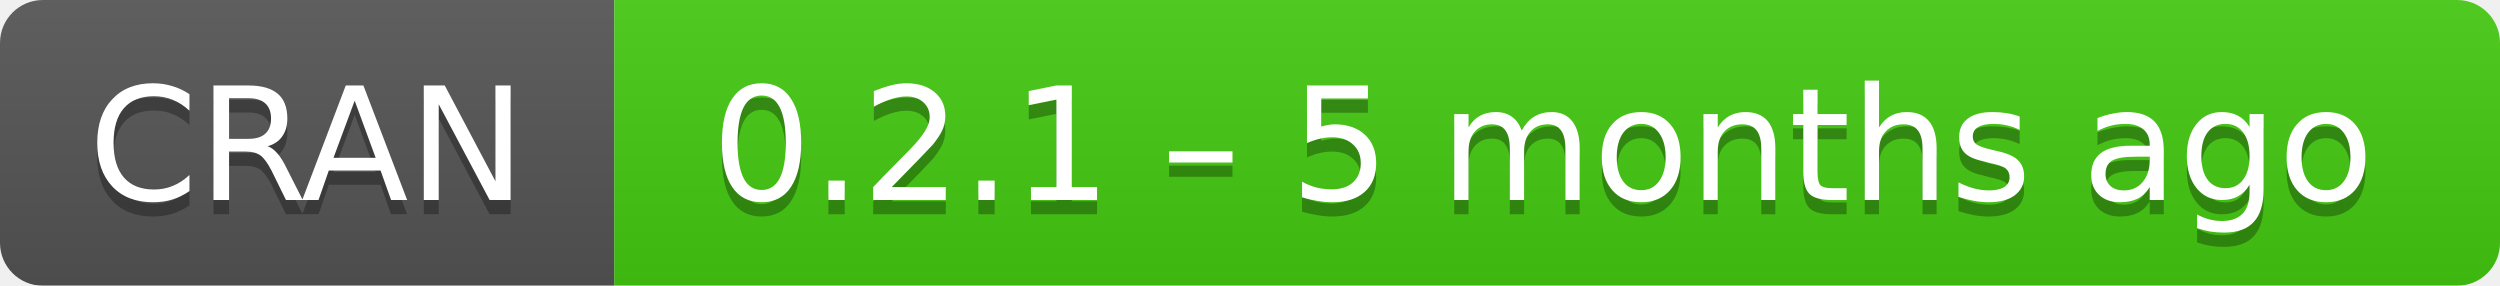
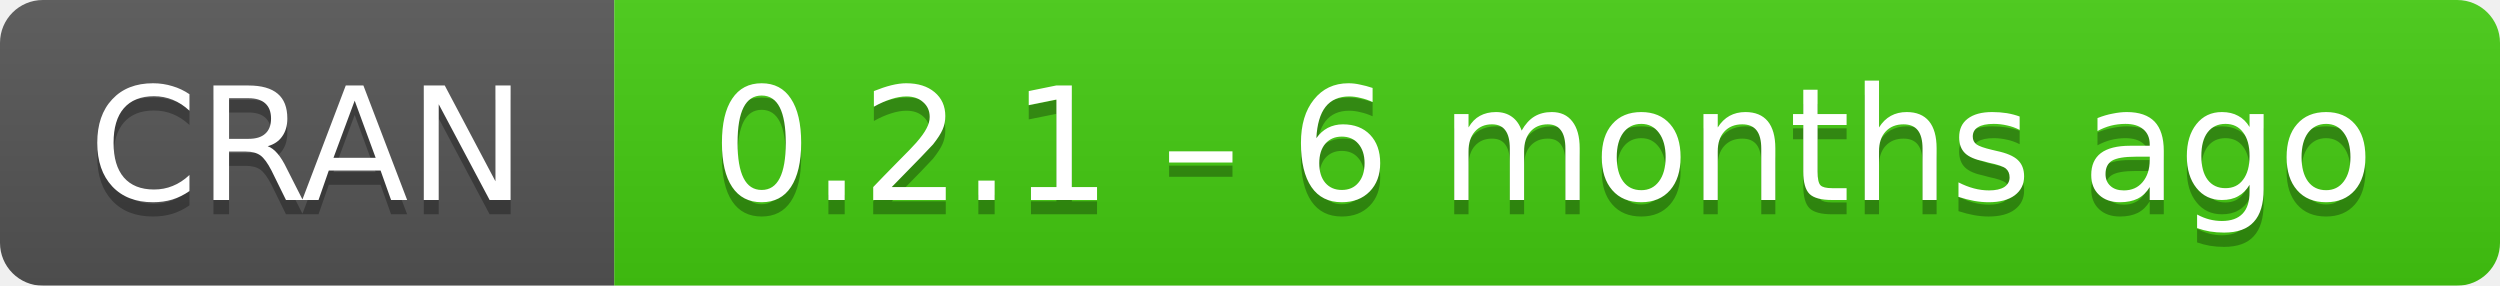
- <svg xmlns="http://www.w3.org/2000/svg" width="175" height="20" aria-label="CRAN 0.2.1 – 5 months ago">
+ <svg xmlns="http://www.w3.org/2000/svg" width="175" height="20" aria-label="CRAN 0.2.1 – 6 months ago">
  <linearGradient id="b" x2="0" y2="100%">
    <stop offset="0" stop-color="#bbb" stop-opacity=".1" />
    <stop offset="1" stop-opacity=".1" />
  </linearGradient>
  <mask id="a">
    <rect width="175" height="20" rx="3" fill="#fff" />
  </mask>
  <g mask="url(#a)">
    <path fill="#555" d="M0 0h43v20H0z" />
    <path fill="#4c1" d="M43 0h153v20H43z" />
    <path fill="url(#b)" d="M0 0h175v20H0z" />
  </g>
  <g fill="#fff" text-anchor="middle" font-family="DejaVu Sans,Verdana,Geneva,sans-serif" font-size="11">
    <text x="21.5" y="15" fill="#010101" fill-opacity=".3">
      CRAN
    </text>
    <text x="21.5" y="14">
      CRAN
    </text>
    <text x="108" y="15" fill="#010101" fill-opacity=".3">
-       0.2.1 – 5 months ago
+       0.2.1 – 6 months ago
    </text>
    <text x="108" y="14">
-       0.2.1 – 5 months ago
+       0.2.1 – 6 months ago
    </text>
  </g>
</svg>
